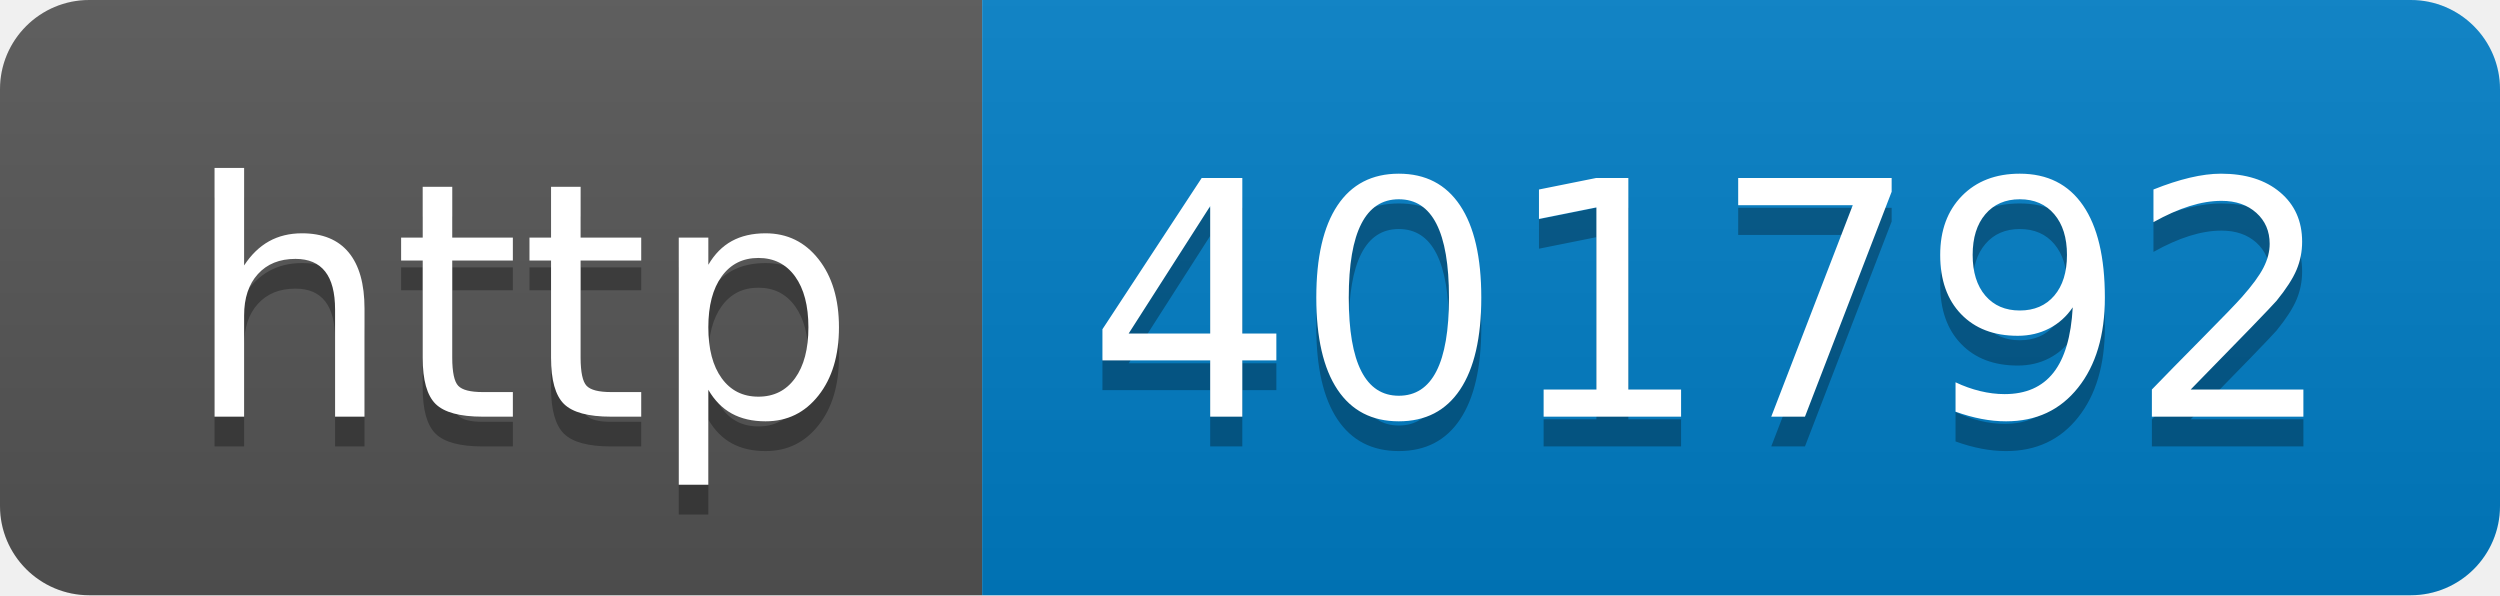
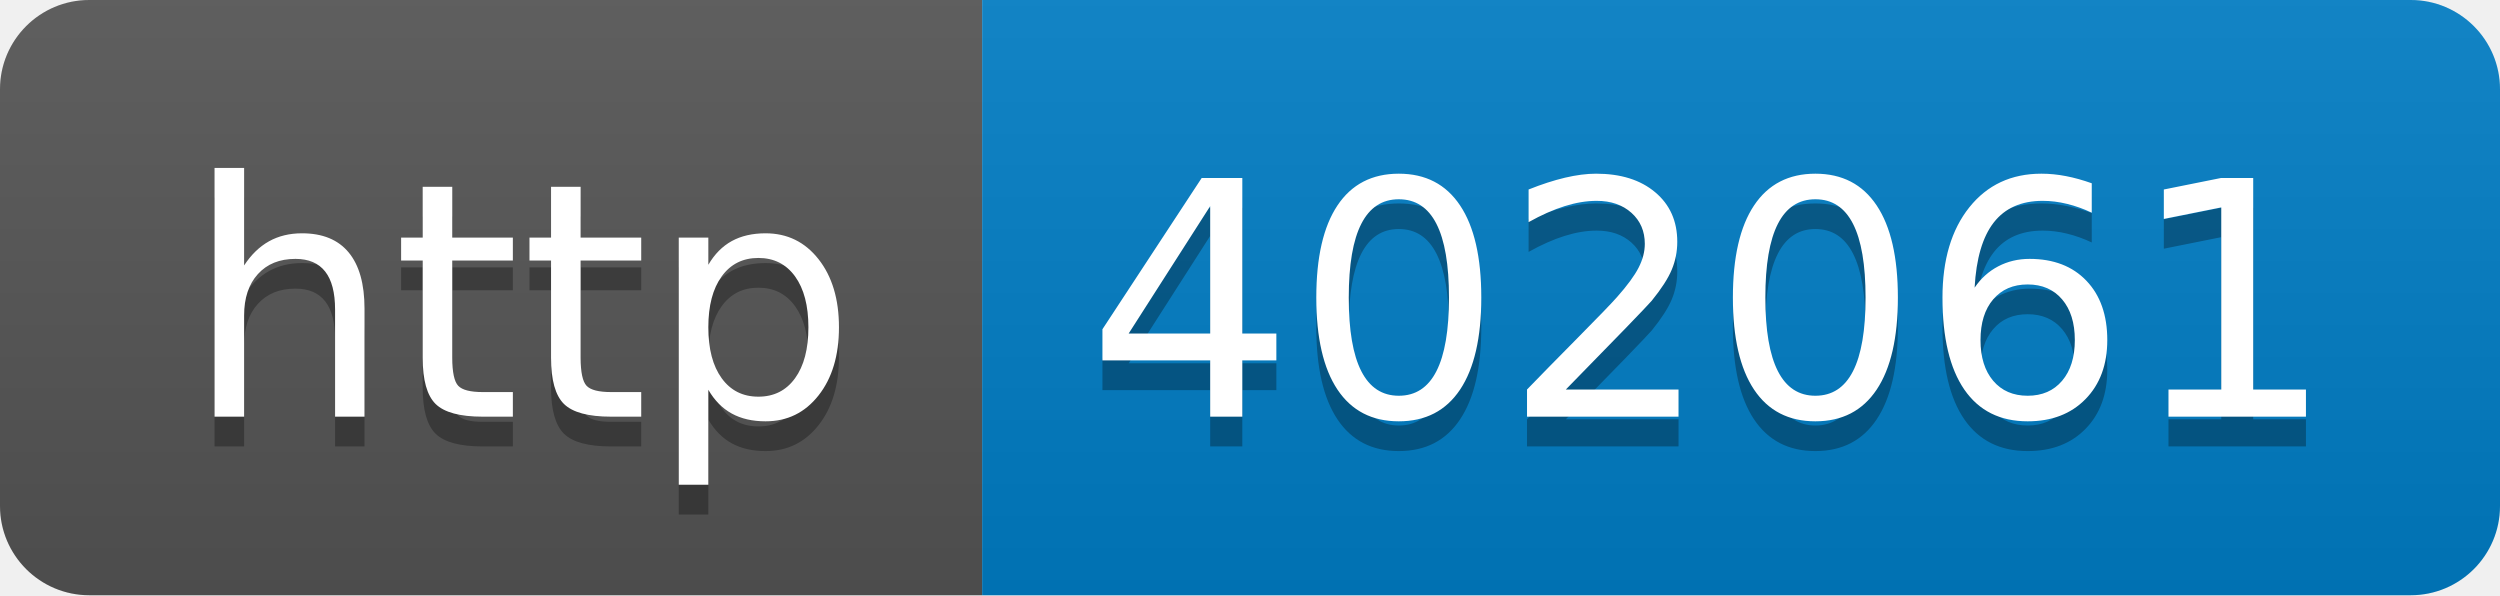
- <svg xmlns="http://www.w3.org/2000/svg" width="84" height="20" role="img" aria-label="http: 401792">
+ <svg xmlns="http://www.w3.org/2000/svg" width="84" height="20" role="img" aria-label="http: 402061">
  <linearGradient id="s" x2="0" y2="100%">
    <stop offset="0" stop-color="#bbb" stop-opacity=".1" />
    <stop offset="1" stop-opacity=".1" />
  </linearGradient>
  <clipPath id="r">
    <rect width="84" height="20" rx="3" fill="#fff" />
  </clipPath>
  <g clip-path="url(#r)">
    <rect width="33" height="20" fill="#555" />
    <rect x="33" width="51" height="20" fill="#007ec6" />
    <rect width="84" height="20" fill="url(#s)" />
  </g>
  <g fill="#fff" text-anchor="middle" font-family="Verdana,Geneva,DejaVu Sans,sans-serif" text-rendering="geometricPrecision" font-size="110">
    <text aria-hidden="true" x="175" y="150" fill="#010101" fill-opacity=".3" transform="scale(.1)" textLength="230">http</text>
    <text x="175" y="140" transform="scale(.1)" fill="#fff" textLength="230">http</text>
-     <text aria-hidden="true" x="575" y="150" fill="#010101" fill-opacity=".3" transform="scale(.1)" textLength="410">401792</text>
-     <text x="575" y="140" transform="scale(.1)" fill="#fff" textLength="410">401792</text>
+     <text aria-hidden="true" x="575" y="150" fill="#010101" fill-opacity=".3" transform="scale(.1)" textLength="410">402061</text>
+     <text x="575" y="140" transform="scale(.1)" fill="#fff" textLength="410">402061</text>
  </g>
</svg>
